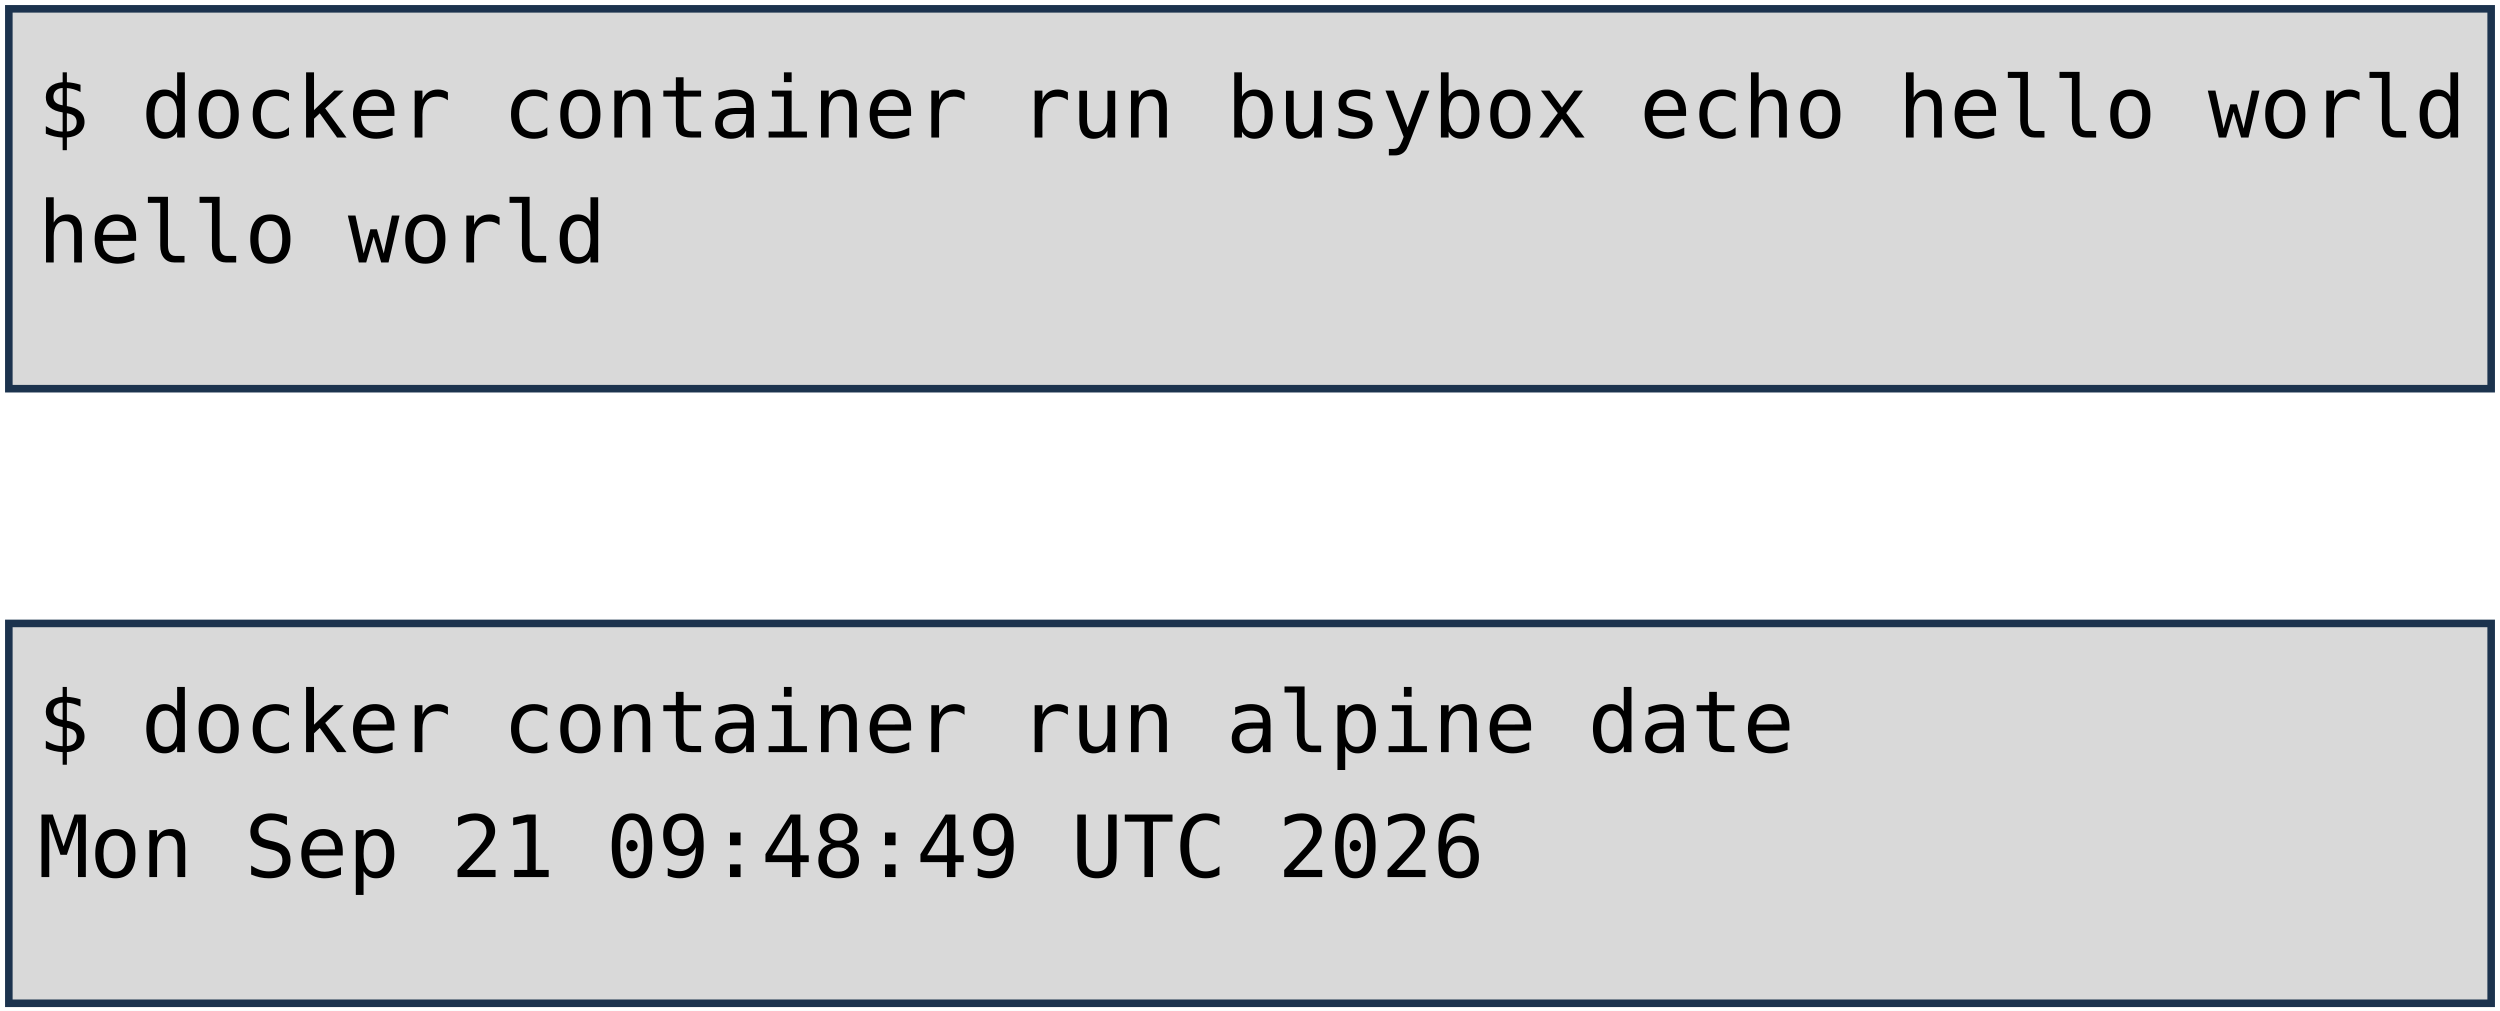
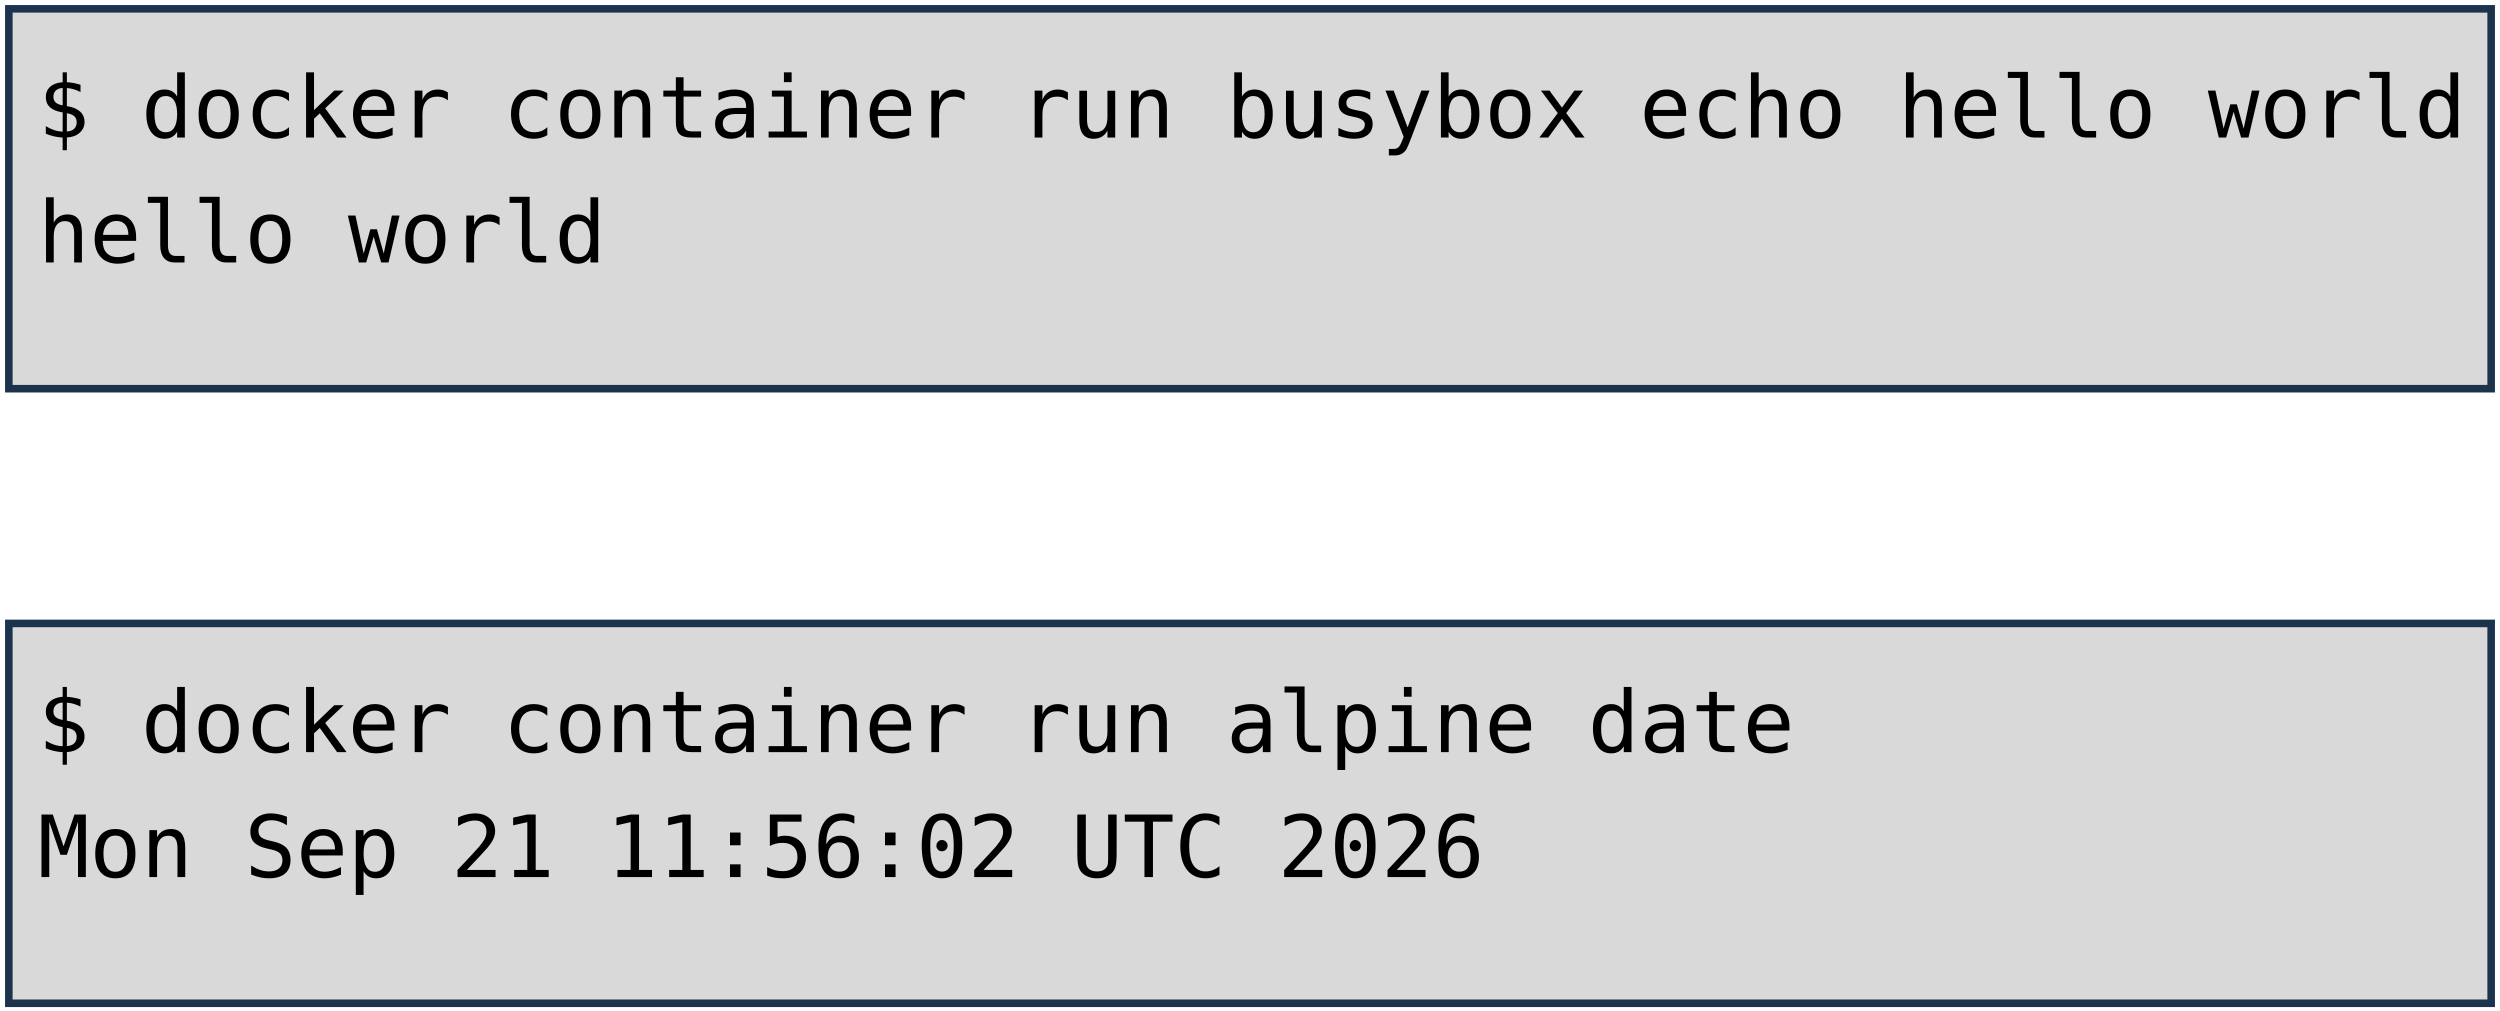
<svg xmlns="http://www.w3.org/2000/svg" viewBox="0 0 1981 801" width="1981" height="801" role="img" aria-label="Deux terminaux : docker container run busybox echo hello world, et docker container run alpine date. Annotations : lancement d'un container, image, commande lancée.">
  <style>
    .code { font-family: "DejaVu Sans Mono", Menlo, Consolas, monospace; font-size: 68px; fill: #000000; }
    .pill { font-family: "Trebuchet MS", "Century Gothic", Verdana, sans-serif; font-size: 62px; text-anchor: middle; }
  </style>
  <rect width="1981" height="801" fill="#FFFFFF" />
  <rect x="7" y="7" width="1967" height="301" fill="#D9D9D9" stroke="#1C334E" stroke-width="6" />
  <rect x="7" y="494" width="1967" height="301" fill="#D9D9D9" stroke="#1C334E" stroke-width="6" />
  <text x="30" y="109" class="code" xml:space="preserve">$ docker container run busybox echo hello world</text>
  <text x="30" y="208" class="code" xml:space="preserve">hello world</text>
  <text x="30" y="596" class="code" xml:space="preserve">$ docker container run alpine date</text>
-   <text x="30" y="695" class="code" xml:space="preserve">Mon Sep 21 09:48:49 UTC 2026</text>
+   <text x="30" y="695" class="code" xml:space="preserve">Mon Sep 21 11:56:02 UTC 2026</text>
</svg>
